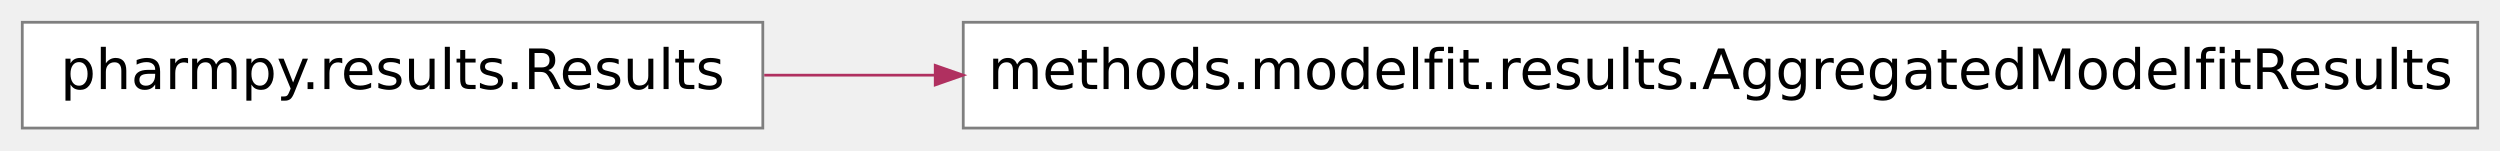
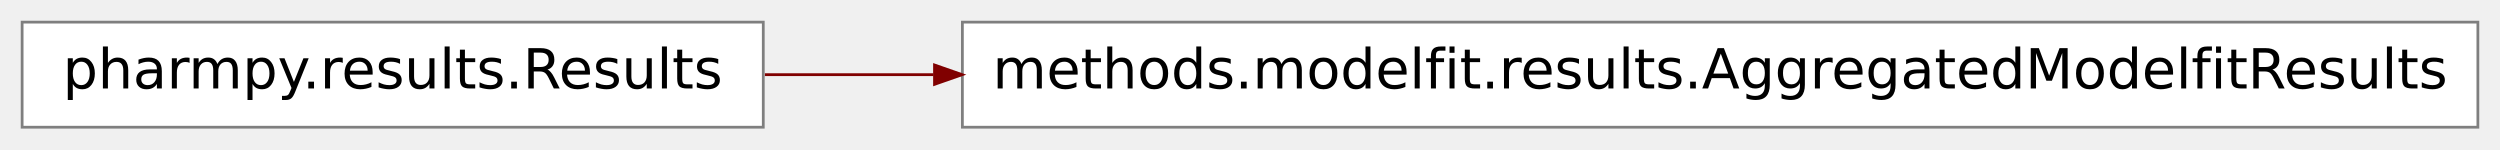
- <svg xmlns="http://www.w3.org/2000/svg" xmlns:xlink="http://www.w3.org/1999/xlink" width="449pt" height="27pt" viewBox="0.00 0.00 449.00 27.00">
+ <svg xmlns="http://www.w3.org/2000/svg" xmlns:xlink="http://www.w3.org/1999/xlink" width="452pt" height="27pt" viewBox="0.00 0.00 452.00 27.00">
  <g id="graph0" class="graph" transform="scale(1 1) rotate(0) translate(4 23)">
    <g id="node1" class="node">
      <g id="a_node1">
        <a xlink:href="../reference/pharmpy.methods.modelfit.results.html#pharmpy.methods.modelfit.results.AggregatedModelfitResults" xlink:title="methods.modelfit.results.AggregatedModelfitResults" target="_top">
-           <polygon fill="#ffffff" stroke="#7f7f7f" stroke-width=".5" points="441,-19 169,-19 169,0 441,0 441,-19" />
-           <text text-anchor="middle" x="305" y="-7" font-family="Vera Sans, DejaVu Sans, Liberation Sans, Arial, Helvetica, sans" font-size="10.00" fill="#000000">methods.modelfit.results.AggregatedModelfitResults</text>
+           <polygon fill="white" stroke="#7f7f7f" stroke-width="0.5" points="444,-19 170,-19 170,0 444,0 444,-19" />
+           <text text-anchor="middle" x="307" y="-7" font-family="Vera Sans, DejaVu Sans, Liberation Sans, Arial, Helvetica, sans" font-size="10.00">methods.modelfit.results.AggregatedModelfitResults</text>
        </a>
      </g>
    </g>
    <g id="node2" class="node">
      <g id="a_node2">
        <a xlink:href="../pharmpy.results.html#pharmpy.results.Results" xlink:title="Base class for all result classes" target="_top">
-           <polygon fill="#ffffff" stroke="#7f7f7f" stroke-width=".5" points="133,-19 0,-19 0,0 133,0 133,-19" />
-           <text text-anchor="middle" x="66.5" y="-7" font-family="Vera Sans, DejaVu Sans, Liberation Sans, Arial, Helvetica, sans" font-size="10.00" fill="#000000">pharmpy.results.Results</text>
+           <polygon fill="white" stroke="#7f7f7f" stroke-width="0.5" points="134,-19 0,-19 0,0 134,0 134,-19" />
+           <text text-anchor="middle" x="67" y="-7" font-family="Vera Sans, DejaVu Sans, Liberation Sans, Arial, Helvetica, sans" font-size="10.00">pharmpy.results.Results</text>
        </a>
      </g>
    </g>
    <g id="edge1" class="edge">
-       <path fill="none" stroke="#b03060" stroke-width=".5" d="M133.253,-9.5C142.964,-9.5 153.255,-9.5 163.783,-9.5" />
-       <polygon fill="#b03060" stroke="#b03060" stroke-width=".5" points="163.969,-11.25 168.969,-9.5 163.969,-7.75 163.969,-11.25" />
+       <path fill="none" stroke="maroon" stroke-width="0.5" d="M134.3,-9.5C143.99,-9.5 154.27,-9.5 164.78,-9.5" />
+       <polygon fill="maroon" stroke="maroon" stroke-width="0.5" points="164.96,-11.25 169.96,-9.5 164.96,-7.75 164.96,-11.25" />
    </g>
  </g>
</svg>
